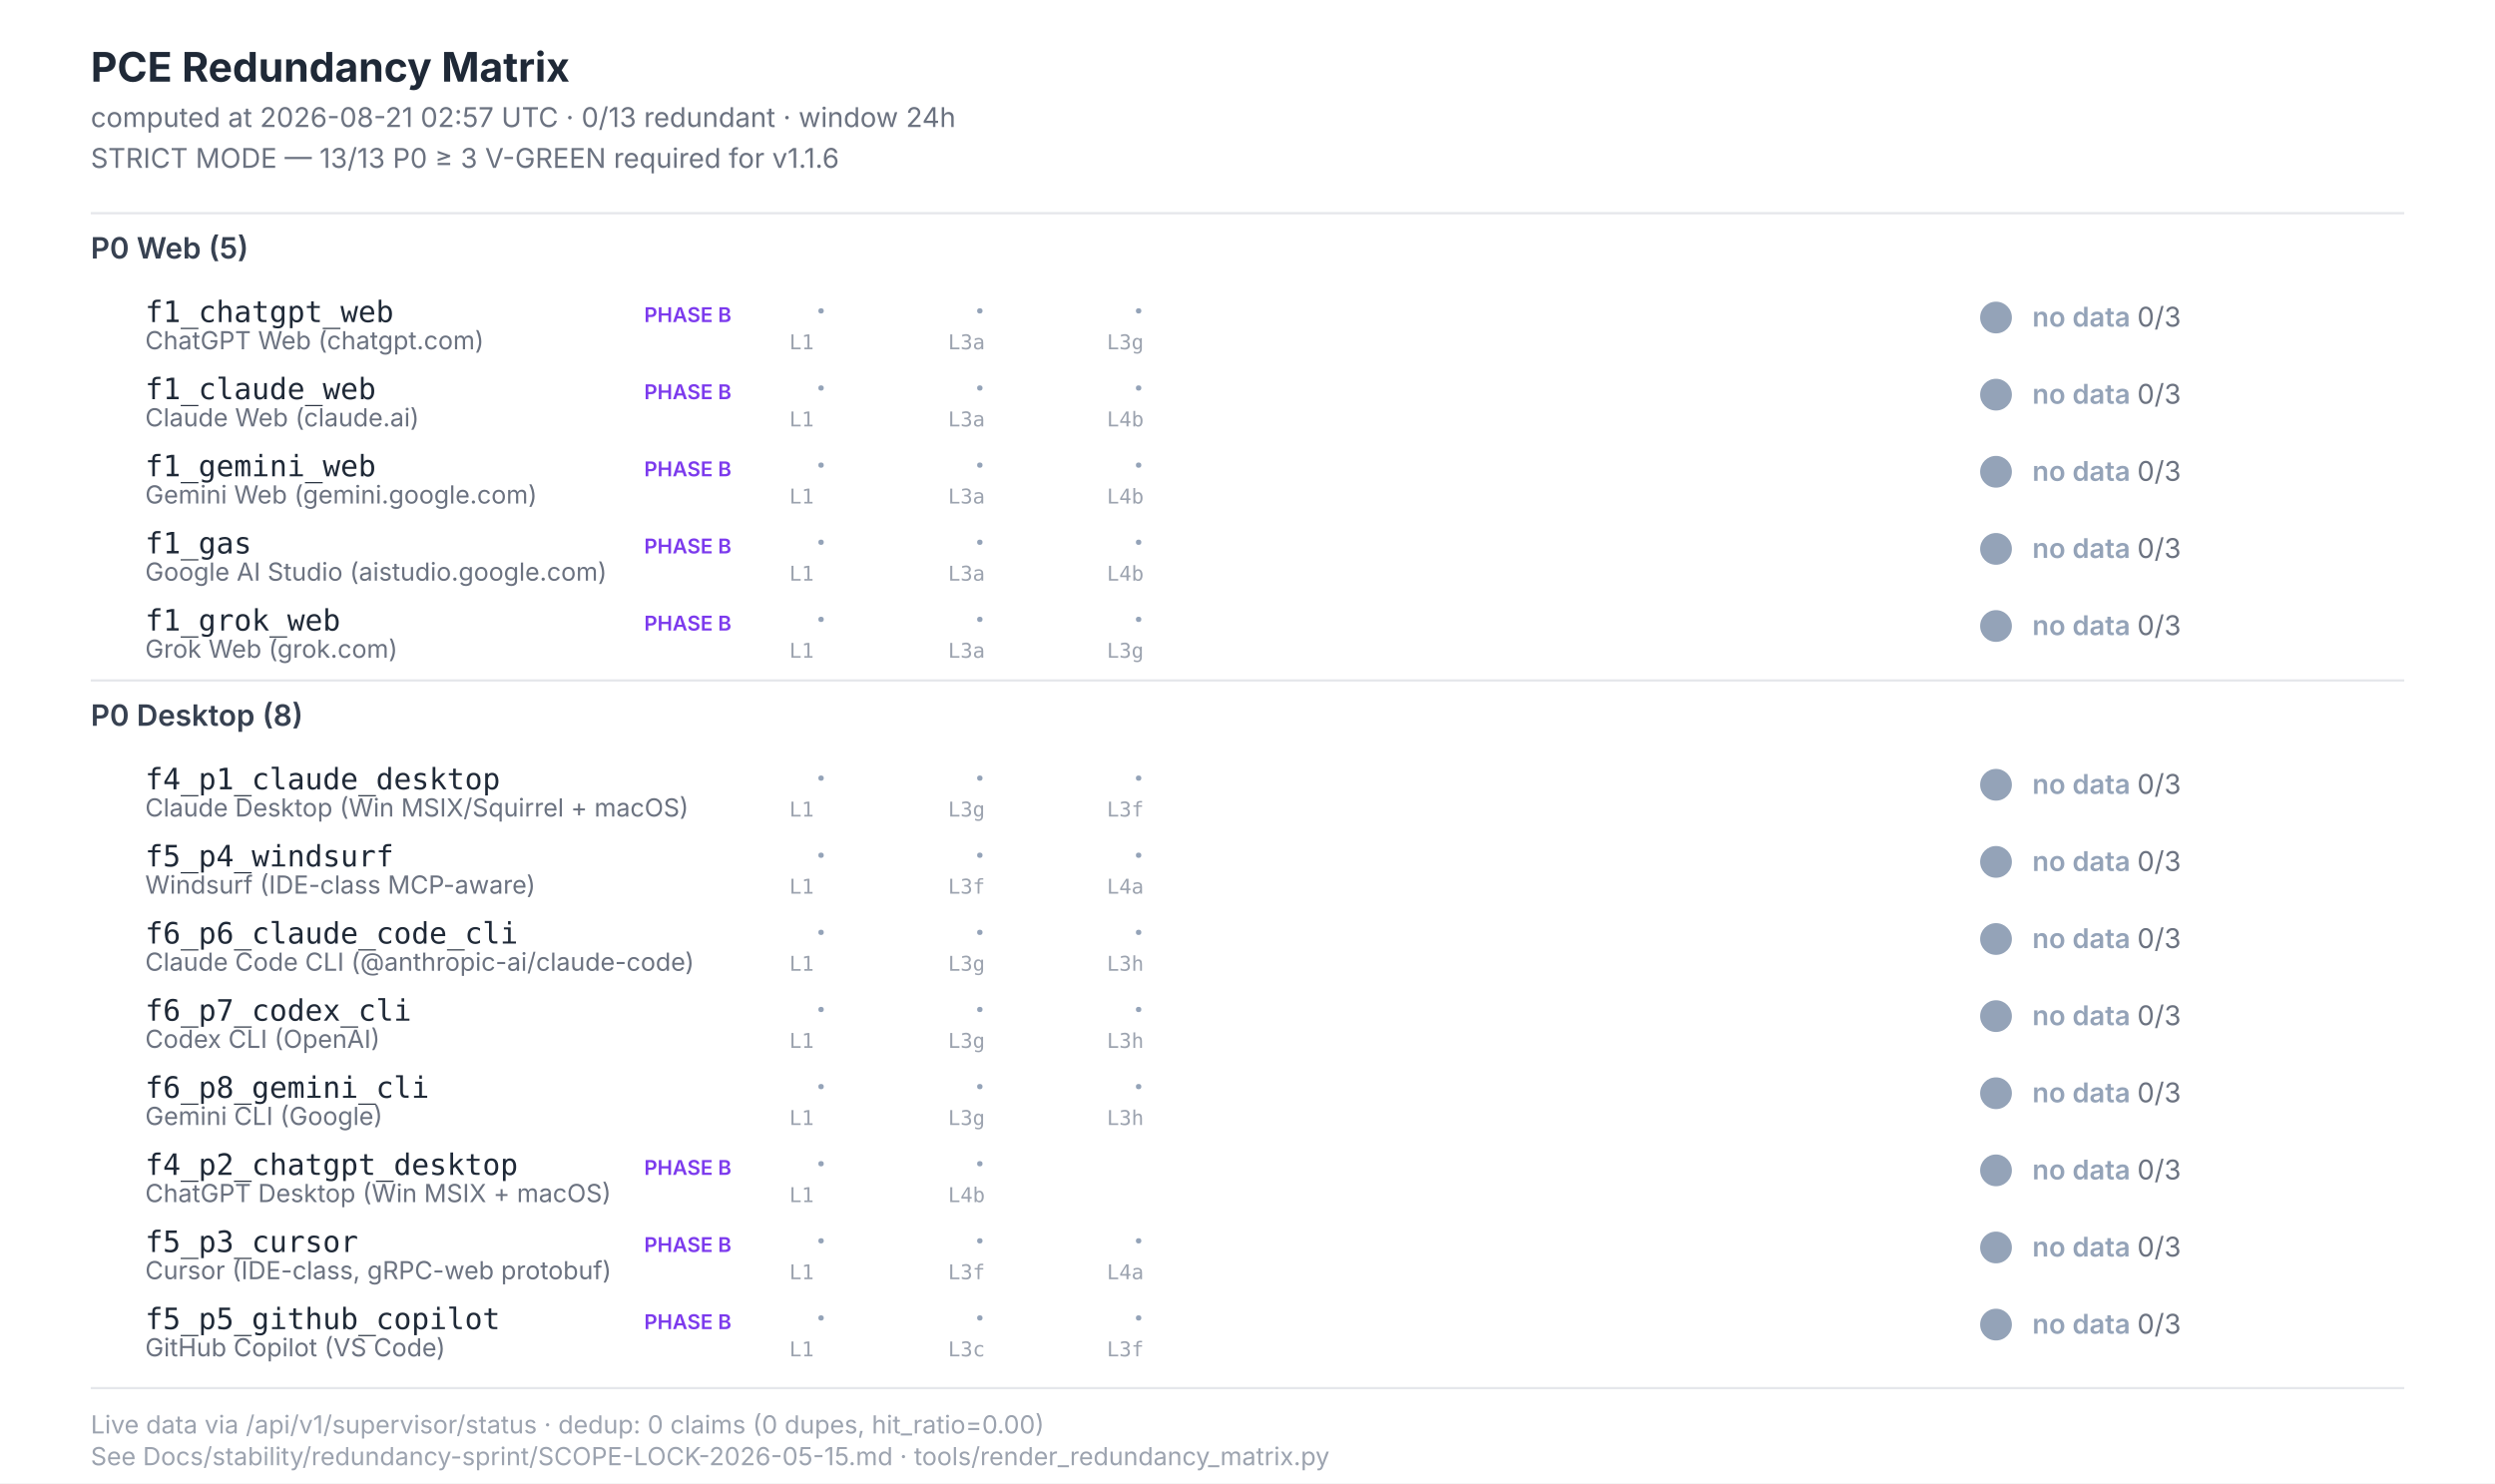
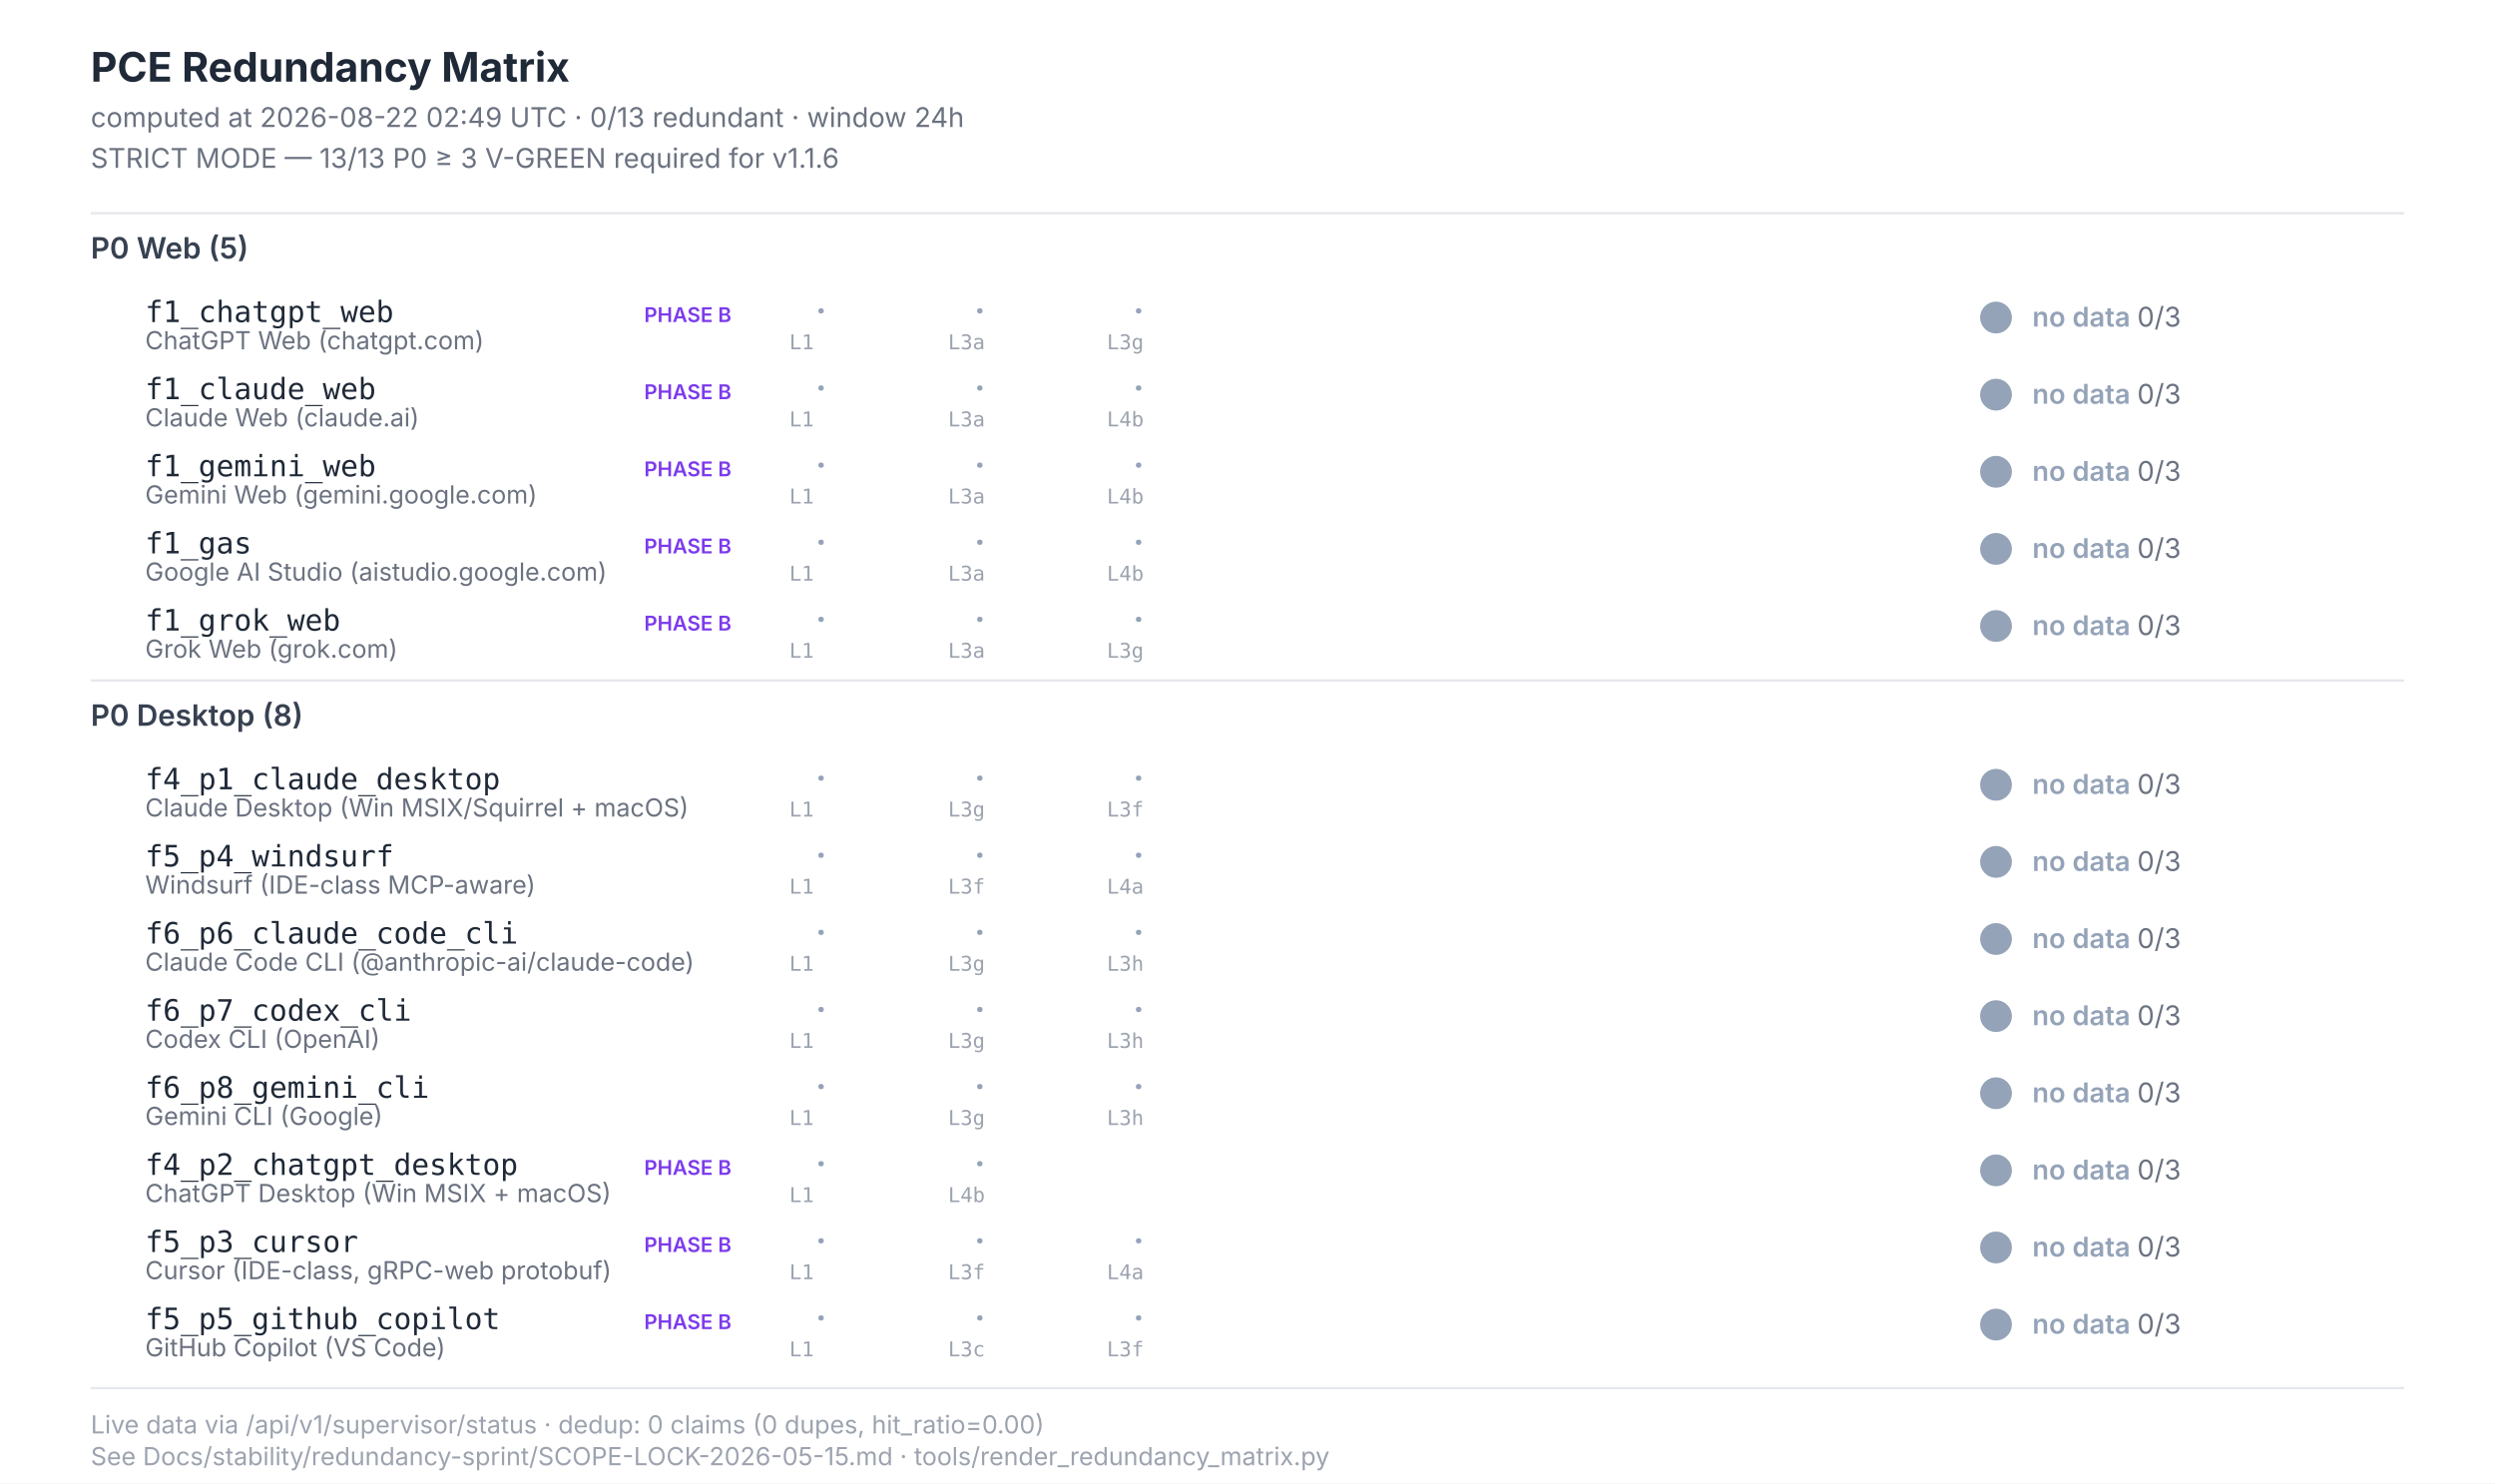
<svg xmlns="http://www.w3.org/2000/svg" width="1100" height="654" viewBox="0 0 1100 654" font-family="Inter, -apple-system, system-ui, sans-serif">
  <style>  .title{font-size:18px;font-weight:700;fill:#1f2937}  .subtitle{font-size:12px;fill:#6b7280}  .section{font-size:13px;font-weight:600;fill:#374151}  .scenario-id{font-size:13px;font-weight:500;fill:#1f2937;font-family:"JetBrains Mono",monospace}  .scenario-label{font-size:11px;fill:#6b7280}  .status-text{font-size:12px;font-weight:600}  .leg-glyph{font-size:14px;font-weight:700;font-family:"Segoe UI Symbol","Apple Color Emoji",sans-serif}  .leg-source{font-size:9px;fill:#9ca3af;font-family:"JetBrains Mono",monospace}  .footer{font-size:11px;fill:#9ca3af}  .phase-b{font-size:9px;font-weight:600;fill:#7c3aed}</style>
  <rect x="0" y="0" width="1100" height="654" fill="#ffffff" />
  <text class="title" x="40" y="36">PCE Redundancy Matrix</text>
-   <text class="subtitle" x="40" y="56">computed at 2026-08-21 02:57 UTC · 0/13 redundant · window 24h</text>
+   <text class="subtitle" x="40" y="56">computed at 2026-08-22 02:49 UTC · 0/13 redundant · window 24h</text>
  <text class="subtitle" x="40" y="74">STRICT MODE — 13/13 P0 ≥ 3 V-GREEN required for v1.1.6</text>
  <line x1="40" y1="94" x2="1060" y2="94" stroke="#e5e7eb" stroke-width="1" />
  <text class="section" x="40" y="114">P0 Web (5)</text>
  <text class="scenario-id" x="64" y="142">f1_chatgpt_web</text>
  <text class="scenario-label" x="64" y="154">ChatGPT Web (chatgpt.com)</text>
  <text class="phase-b" x="284" y="142">PHASE B</text>
  <text class="leg-glyph" x="360" y="142" fill="#94a3b8">·</text>
  <text class="leg-source" x="348" y="154">L1</text>
  <text class="leg-glyph" x="430" y="142" fill="#94a3b8">·</text>
  <text class="leg-source" x="418" y="154">L3a</text>
  <text class="leg-glyph" x="500" y="142" fill="#94a3b8">·</text>
  <text class="leg-source" x="488" y="154">L3g</text>
  <circle cx="880" cy="140" r="7" fill="#94a3b8" />
  <text class="status-text" x="896" y="144" fill="#94a3b8">no data <tspan fill="#6b7280" font-weight="400">0/3</tspan>
  </text>
  <text class="scenario-id" x="64" y="176">f1_claude_web</text>
  <text class="scenario-label" x="64" y="188">Claude Web (claude.ai)</text>
  <text class="phase-b" x="284" y="176">PHASE B</text>
  <text class="leg-glyph" x="360" y="176" fill="#94a3b8">·</text>
  <text class="leg-source" x="348" y="188">L1</text>
  <text class="leg-glyph" x="430" y="176" fill="#94a3b8">·</text>
  <text class="leg-source" x="418" y="188">L3a</text>
  <text class="leg-glyph" x="500" y="176" fill="#94a3b8">·</text>
  <text class="leg-source" x="488" y="188">L4b</text>
  <circle cx="880" cy="174" r="7" fill="#94a3b8" />
  <text class="status-text" x="896" y="178" fill="#94a3b8">no data <tspan fill="#6b7280" font-weight="400">0/3</tspan>
  </text>
  <text class="scenario-id" x="64" y="210">f1_gemini_web</text>
  <text class="scenario-label" x="64" y="222">Gemini Web (gemini.google.com)</text>
  <text class="phase-b" x="284" y="210">PHASE B</text>
  <text class="leg-glyph" x="360" y="210" fill="#94a3b8">·</text>
  <text class="leg-source" x="348" y="222">L1</text>
  <text class="leg-glyph" x="430" y="210" fill="#94a3b8">·</text>
  <text class="leg-source" x="418" y="222">L3a</text>
  <text class="leg-glyph" x="500" y="210" fill="#94a3b8">·</text>
  <text class="leg-source" x="488" y="222">L4b</text>
  <circle cx="880" cy="208" r="7" fill="#94a3b8" />
  <text class="status-text" x="896" y="212" fill="#94a3b8">no data <tspan fill="#6b7280" font-weight="400">0/3</tspan>
  </text>
  <text class="scenario-id" x="64" y="244">f1_gas</text>
  <text class="scenario-label" x="64" y="256">Google AI Studio (aistudio.google.com)</text>
  <text class="phase-b" x="284" y="244">PHASE B</text>
  <text class="leg-glyph" x="360" y="244" fill="#94a3b8">·</text>
  <text class="leg-source" x="348" y="256">L1</text>
  <text class="leg-glyph" x="430" y="244" fill="#94a3b8">·</text>
  <text class="leg-source" x="418" y="256">L3a</text>
  <text class="leg-glyph" x="500" y="244" fill="#94a3b8">·</text>
  <text class="leg-source" x="488" y="256">L4b</text>
  <circle cx="880" cy="242" r="7" fill="#94a3b8" />
  <text class="status-text" x="896" y="246" fill="#94a3b8">no data <tspan fill="#6b7280" font-weight="400">0/3</tspan>
  </text>
  <text class="scenario-id" x="64" y="278">f1_grok_web</text>
  <text class="scenario-label" x="64" y="290">Grok Web (grok.com)</text>
  <text class="phase-b" x="284" y="278">PHASE B</text>
  <text class="leg-glyph" x="360" y="278" fill="#94a3b8">·</text>
  <text class="leg-source" x="348" y="290">L1</text>
  <text class="leg-glyph" x="430" y="278" fill="#94a3b8">·</text>
  <text class="leg-source" x="418" y="290">L3a</text>
  <text class="leg-glyph" x="500" y="278" fill="#94a3b8">·</text>
  <text class="leg-source" x="488" y="290">L3g</text>
  <circle cx="880" cy="276" r="7" fill="#94a3b8" />
  <text class="status-text" x="896" y="280" fill="#94a3b8">no data <tspan fill="#6b7280" font-weight="400">0/3</tspan>
  </text>
  <line x1="40" y1="300" x2="1060" y2="300" stroke="#e5e7eb" stroke-width="1" />
  <text class="section" x="40" y="320">P0 Desktop (8)</text>
  <text class="scenario-id" x="64" y="348">f4_p1_claude_desktop</text>
  <text class="scenario-label" x="64" y="360">Claude Desktop (Win MSIX/Squirrel + macOS)</text>
  <text class="leg-glyph" x="360" y="348" fill="#94a3b8">·</text>
  <text class="leg-source" x="348" y="360">L1</text>
  <text class="leg-glyph" x="430" y="348" fill="#94a3b8">·</text>
  <text class="leg-source" x="418" y="360">L3g</text>
  <text class="leg-glyph" x="500" y="348" fill="#94a3b8">·</text>
  <text class="leg-source" x="488" y="360">L3f</text>
  <circle cx="880" cy="346" r="7" fill="#94a3b8" />
  <text class="status-text" x="896" y="350" fill="#94a3b8">no data <tspan fill="#6b7280" font-weight="400">0/3</tspan>
  </text>
  <text class="scenario-id" x="64" y="382">f5_p4_windsurf</text>
  <text class="scenario-label" x="64" y="394">Windsurf (IDE-class MCP-aware)</text>
  <text class="leg-glyph" x="360" y="382" fill="#94a3b8">·</text>
  <text class="leg-source" x="348" y="394">L1</text>
  <text class="leg-glyph" x="430" y="382" fill="#94a3b8">·</text>
  <text class="leg-source" x="418" y="394">L3f</text>
  <text class="leg-glyph" x="500" y="382" fill="#94a3b8">·</text>
  <text class="leg-source" x="488" y="394">L4a</text>
  <circle cx="880" cy="380" r="7" fill="#94a3b8" />
  <text class="status-text" x="896" y="384" fill="#94a3b8">no data <tspan fill="#6b7280" font-weight="400">0/3</tspan>
  </text>
  <text class="scenario-id" x="64" y="416">f6_p6_claude_code_cli</text>
  <text class="scenario-label" x="64" y="428">Claude Code CLI (@anthropic-ai/claude-code)</text>
  <text class="leg-glyph" x="360" y="416" fill="#94a3b8">·</text>
  <text class="leg-source" x="348" y="428">L1</text>
  <text class="leg-glyph" x="430" y="416" fill="#94a3b8">·</text>
  <text class="leg-source" x="418" y="428">L3g</text>
  <text class="leg-glyph" x="500" y="416" fill="#94a3b8">·</text>
  <text class="leg-source" x="488" y="428">L3h</text>
  <circle cx="880" cy="414" r="7" fill="#94a3b8" />
  <text class="status-text" x="896" y="418" fill="#94a3b8">no data <tspan fill="#6b7280" font-weight="400">0/3</tspan>
  </text>
  <text class="scenario-id" x="64" y="450">f6_p7_codex_cli</text>
  <text class="scenario-label" x="64" y="462">Codex CLI (OpenAI)</text>
  <text class="leg-glyph" x="360" y="450" fill="#94a3b8">·</text>
  <text class="leg-source" x="348" y="462">L1</text>
  <text class="leg-glyph" x="430" y="450" fill="#94a3b8">·</text>
  <text class="leg-source" x="418" y="462">L3g</text>
  <text class="leg-glyph" x="500" y="450" fill="#94a3b8">·</text>
  <text class="leg-source" x="488" y="462">L3h</text>
  <circle cx="880" cy="448" r="7" fill="#94a3b8" />
  <text class="status-text" x="896" y="452" fill="#94a3b8">no data <tspan fill="#6b7280" font-weight="400">0/3</tspan>
  </text>
  <text class="scenario-id" x="64" y="484">f6_p8_gemini_cli</text>
  <text class="scenario-label" x="64" y="496">Gemini CLI (Google)</text>
  <text class="leg-glyph" x="360" y="484" fill="#94a3b8">·</text>
  <text class="leg-source" x="348" y="496">L1</text>
  <text class="leg-glyph" x="430" y="484" fill="#94a3b8">·</text>
  <text class="leg-source" x="418" y="496">L3g</text>
  <text class="leg-glyph" x="500" y="484" fill="#94a3b8">·</text>
  <text class="leg-source" x="488" y="496">L3h</text>
  <circle cx="880" cy="482" r="7" fill="#94a3b8" />
  <text class="status-text" x="896" y="486" fill="#94a3b8">no data <tspan fill="#6b7280" font-weight="400">0/3</tspan>
  </text>
  <text class="scenario-id" x="64" y="518">f4_p2_chatgpt_desktop</text>
  <text class="scenario-label" x="64" y="530">ChatGPT Desktop (Win MSIX + macOS)</text>
  <text class="phase-b" x="284" y="518">PHASE B</text>
  <text class="leg-glyph" x="360" y="518" fill="#94a3b8">·</text>
  <text class="leg-source" x="348" y="530">L1</text>
  <text class="leg-glyph" x="430" y="518" fill="#94a3b8">·</text>
  <text class="leg-source" x="418" y="530">L4b</text>
  <circle cx="880" cy="516" r="7" fill="#94a3b8" />
  <text class="status-text" x="896" y="520" fill="#94a3b8">no data <tspan fill="#6b7280" font-weight="400">0/3</tspan>
  </text>
  <text class="scenario-id" x="64" y="552">f5_p3_cursor</text>
  <text class="scenario-label" x="64" y="564">Cursor (IDE-class, gRPC-web protobuf)</text>
  <text class="phase-b" x="284" y="552">PHASE B</text>
  <text class="leg-glyph" x="360" y="552" fill="#94a3b8">·</text>
  <text class="leg-source" x="348" y="564">L1</text>
  <text class="leg-glyph" x="430" y="552" fill="#94a3b8">·</text>
  <text class="leg-source" x="418" y="564">L3f</text>
  <text class="leg-glyph" x="500" y="552" fill="#94a3b8">·</text>
  <text class="leg-source" x="488" y="564">L4a</text>
  <circle cx="880" cy="550" r="7" fill="#94a3b8" />
  <text class="status-text" x="896" y="554" fill="#94a3b8">no data <tspan fill="#6b7280" font-weight="400">0/3</tspan>
  </text>
  <text class="scenario-id" x="64" y="586">f5_p5_github_copilot</text>
  <text class="scenario-label" x="64" y="598">GitHub Copilot (VS Code)</text>
  <text class="phase-b" x="284" y="586">PHASE B</text>
  <text class="leg-glyph" x="360" y="586" fill="#94a3b8">·</text>
  <text class="leg-source" x="348" y="598">L1</text>
  <text class="leg-glyph" x="430" y="586" fill="#94a3b8">·</text>
  <text class="leg-source" x="418" y="598">L3c</text>
  <text class="leg-glyph" x="500" y="586" fill="#94a3b8">·</text>
  <text class="leg-source" x="488" y="598">L3f</text>
  <circle cx="880" cy="584" r="7" fill="#94a3b8" />
  <text class="status-text" x="896" y="588" fill="#94a3b8">no data <tspan fill="#6b7280" font-weight="400">0/3</tspan>
  </text>
  <line x1="40" y1="612" x2="1060" y2="612" stroke="#e5e7eb" stroke-width="1" />
  <text class="footer" x="40" y="632">Live data via /api/v1/supervisor/status · dedup: 0 claims (0 dupes, hit_ratio=0.00)</text>
  <text class="footer" x="40" y="646">See Docs/stability/redundancy-sprint/SCOPE-LOCK-2026-05-15.md · tools/render_redundancy_matrix.py</text>
</svg>
